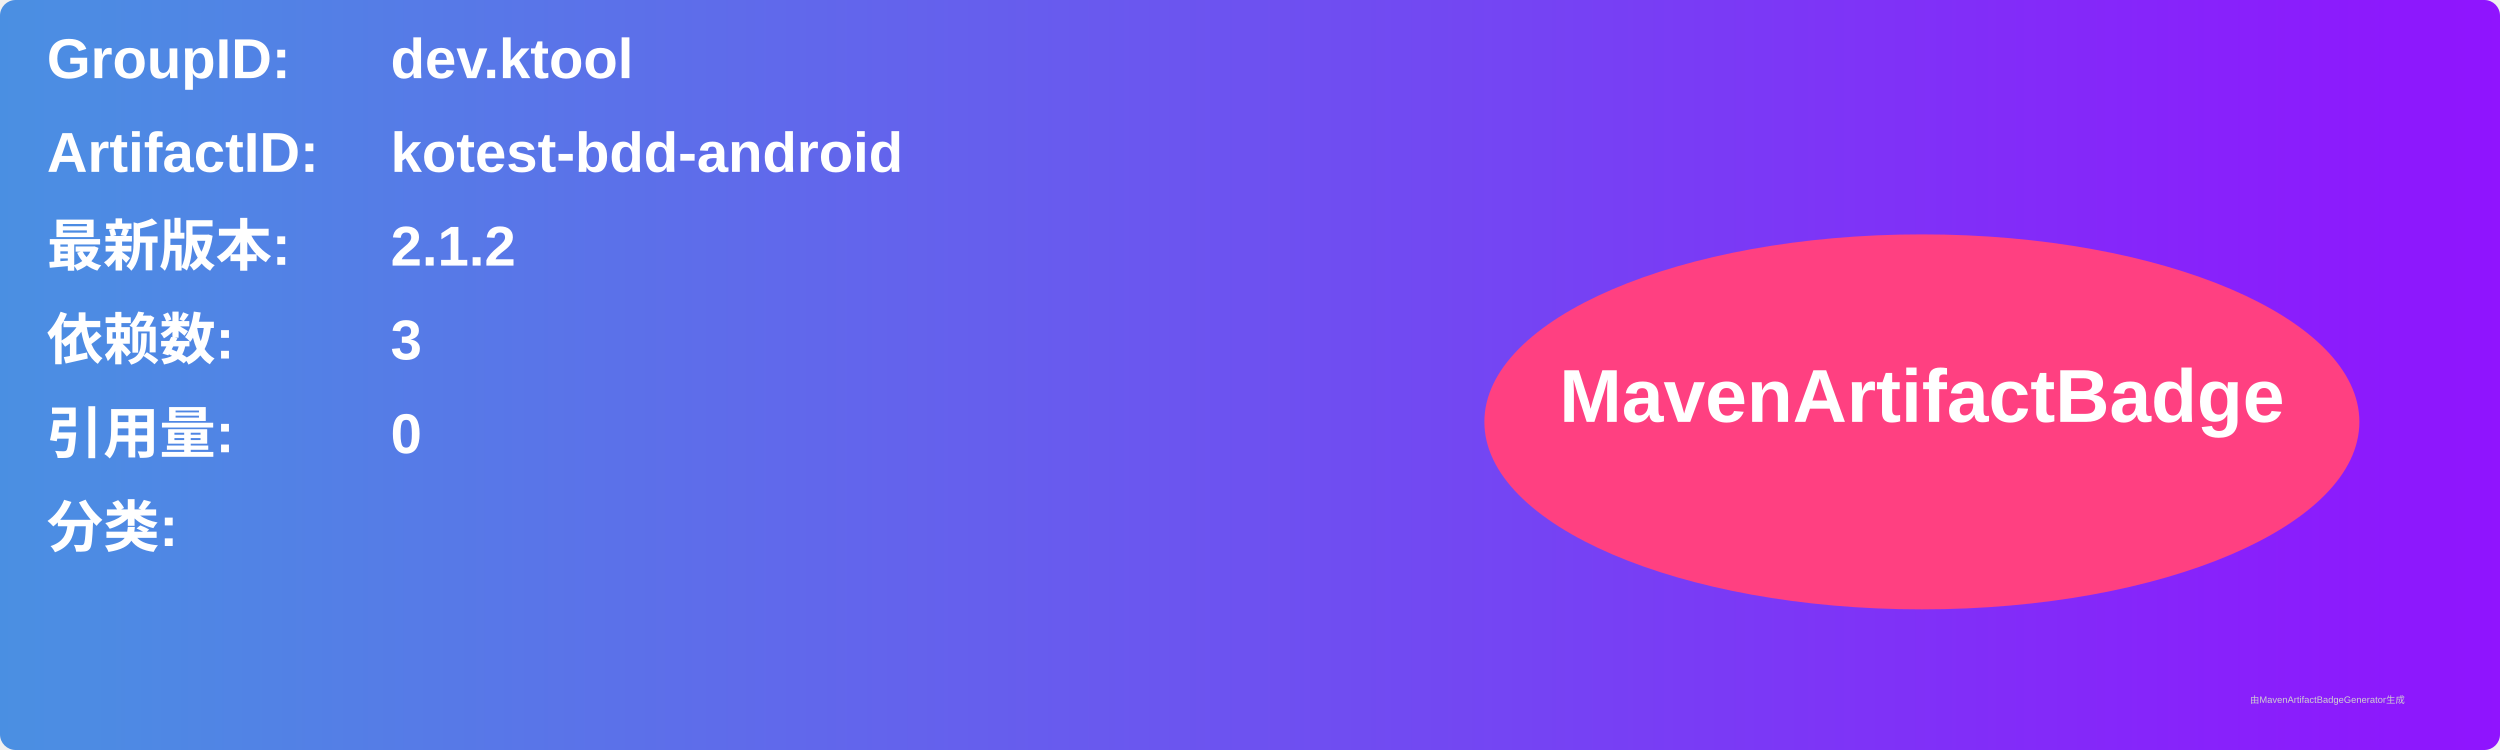
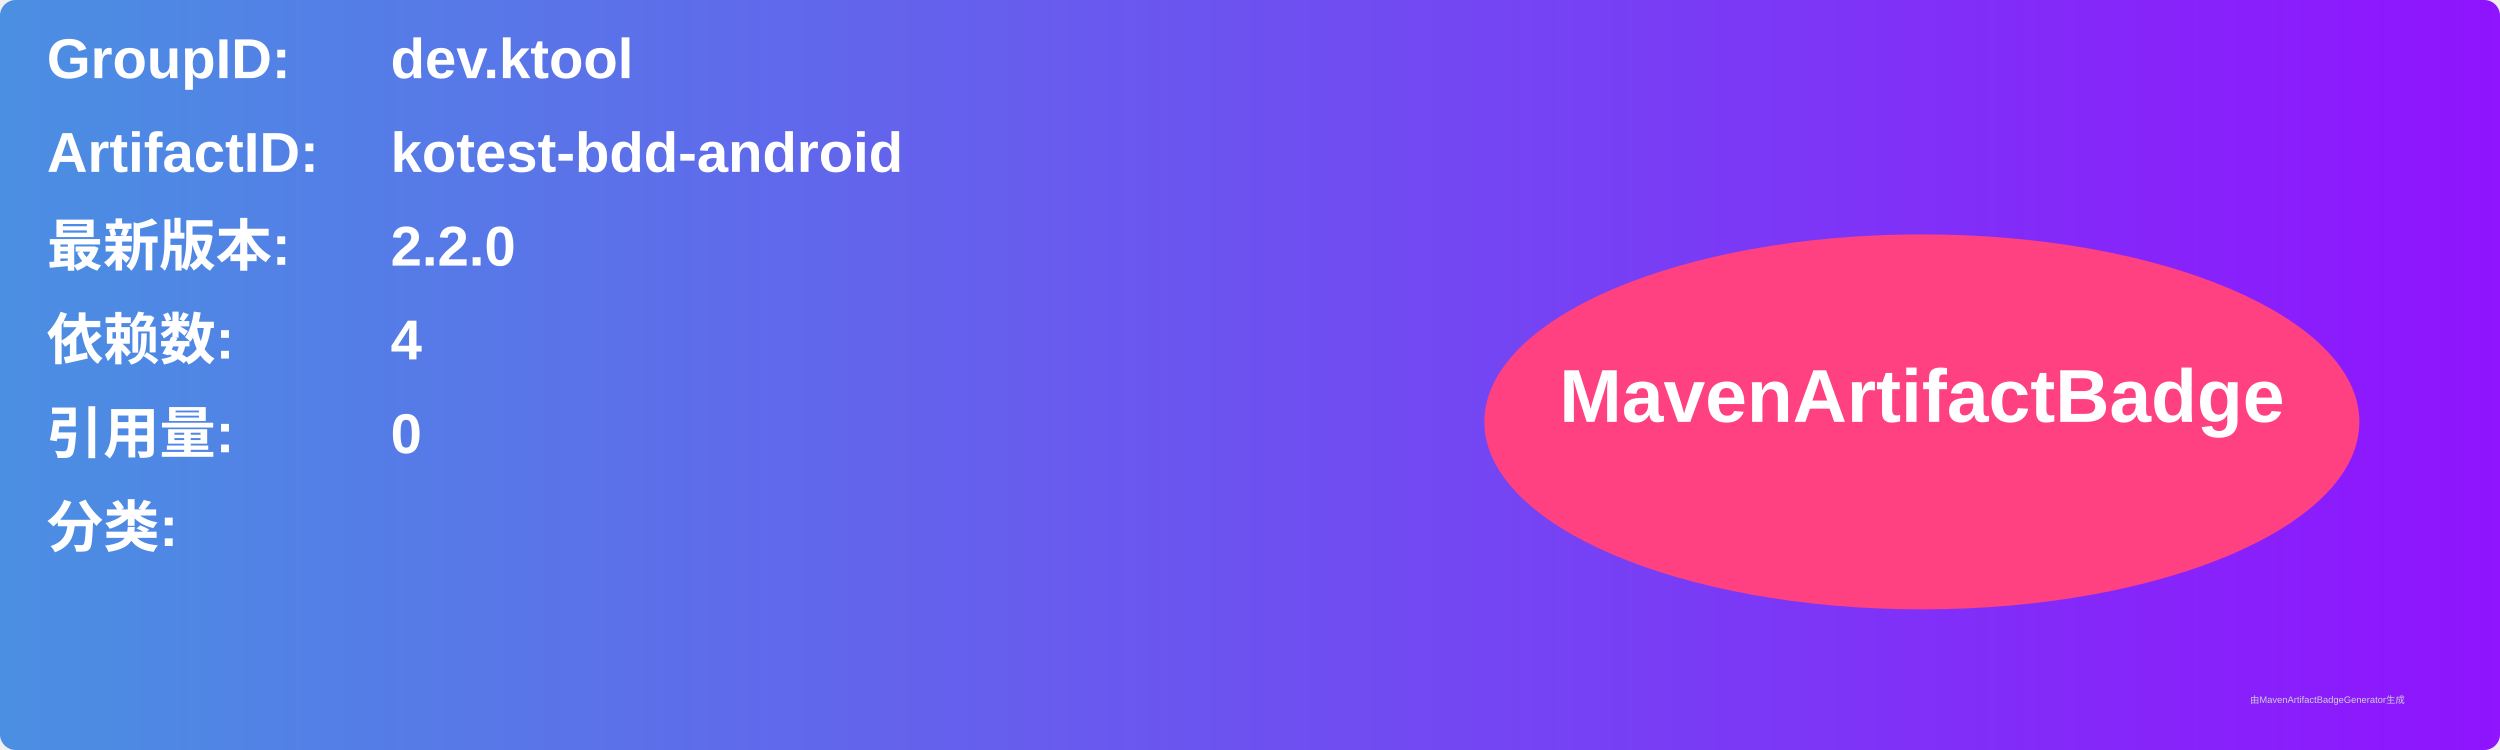
<svg xmlns="http://www.w3.org/2000/svg" width="800" height="240" viewBox="0 0 800 240">
  <linearGradient id="grad" x1="0%" y1="0%" x2="100%" y2="0%">
    <stop offset="0%" stop-color="#4a90e2" />
    <stop offset="100%" stop-color="#9013fe" />
  </linearGradient>
  <rect width="100%" height="100%" rx="5" ry="5" fill="url(#grad)" />
  <g transform="translate(15, 15)">
    <text x="0" y="10" font-family="Arial" font-size="18" fill="white" font-weight="bold" width="260">GroupID:</text>
    <text x="110" y="10" font-family="Arial" font-size="18" fill="white" font-weight="bold" width="460">dev.ktool</text>
    <text x="0" y="40" font-family="Arial" font-size="18" fill="white" font-weight="bold" width="260">ArtifactID:</text>
    <text x="110" y="40" font-family="Arial" font-size="18" fill="white" font-weight="bold" width="460">kotest-bdd-android</text>
    <text x="0" y="70" font-family="Arial" font-size="18" fill="white" font-weight="bold">最新版本:</text>
    <text x="110" y="70" font-family="Arial" font-size="18" fill="white" font-weight="bold">
-       <tspan font-weight="bold">2.1.2</tspan>
+       <tspan font-weight="bold">2.2.0</tspan>
    </text>
    <text x="0" y="100" font-family="Arial" font-size="18" fill="white" font-weight="bold">依赖数: </text>
    <text x="110" y="100" font-family="Arial" font-size="18" fill="white">
-       <tspan font-weight="bold">3</tspan>
+       <tspan font-weight="bold">4</tspan>
    </text>
    <text x="0" y="130" font-family="Arial" font-size="18" fill="white" font-weight="bold">引用量: </text>
    <text x="110" y="130" font-family="Arial" font-size="18" fill="white">
      <tspan font-weight="bold">0</tspan>
    </text>
    <text x="0" y="160" font-family="Arial" font-size="18" fill="white" font-weight="bold">分类:</text>
    <text x="10" y="190" font-family="Arial" font-size="10" fill="white">
      <tspan font-weight="bold" />
    </text>
    <ellipse cx="600" cy="120" rx="140" ry="60" fill="#ff4081" />
    <text x="600" y="120" text-anchor="middle" font-family="Arial" font-size="24" fill="white" font-weight="bold">MavenArtifactBadge</text>
  </g>
  <text x="720" y="225" font-family="Arial" font-size="3" fill="#d0d0d0">由MavenArtifactBadgeGenerator生成</text>
</svg>
